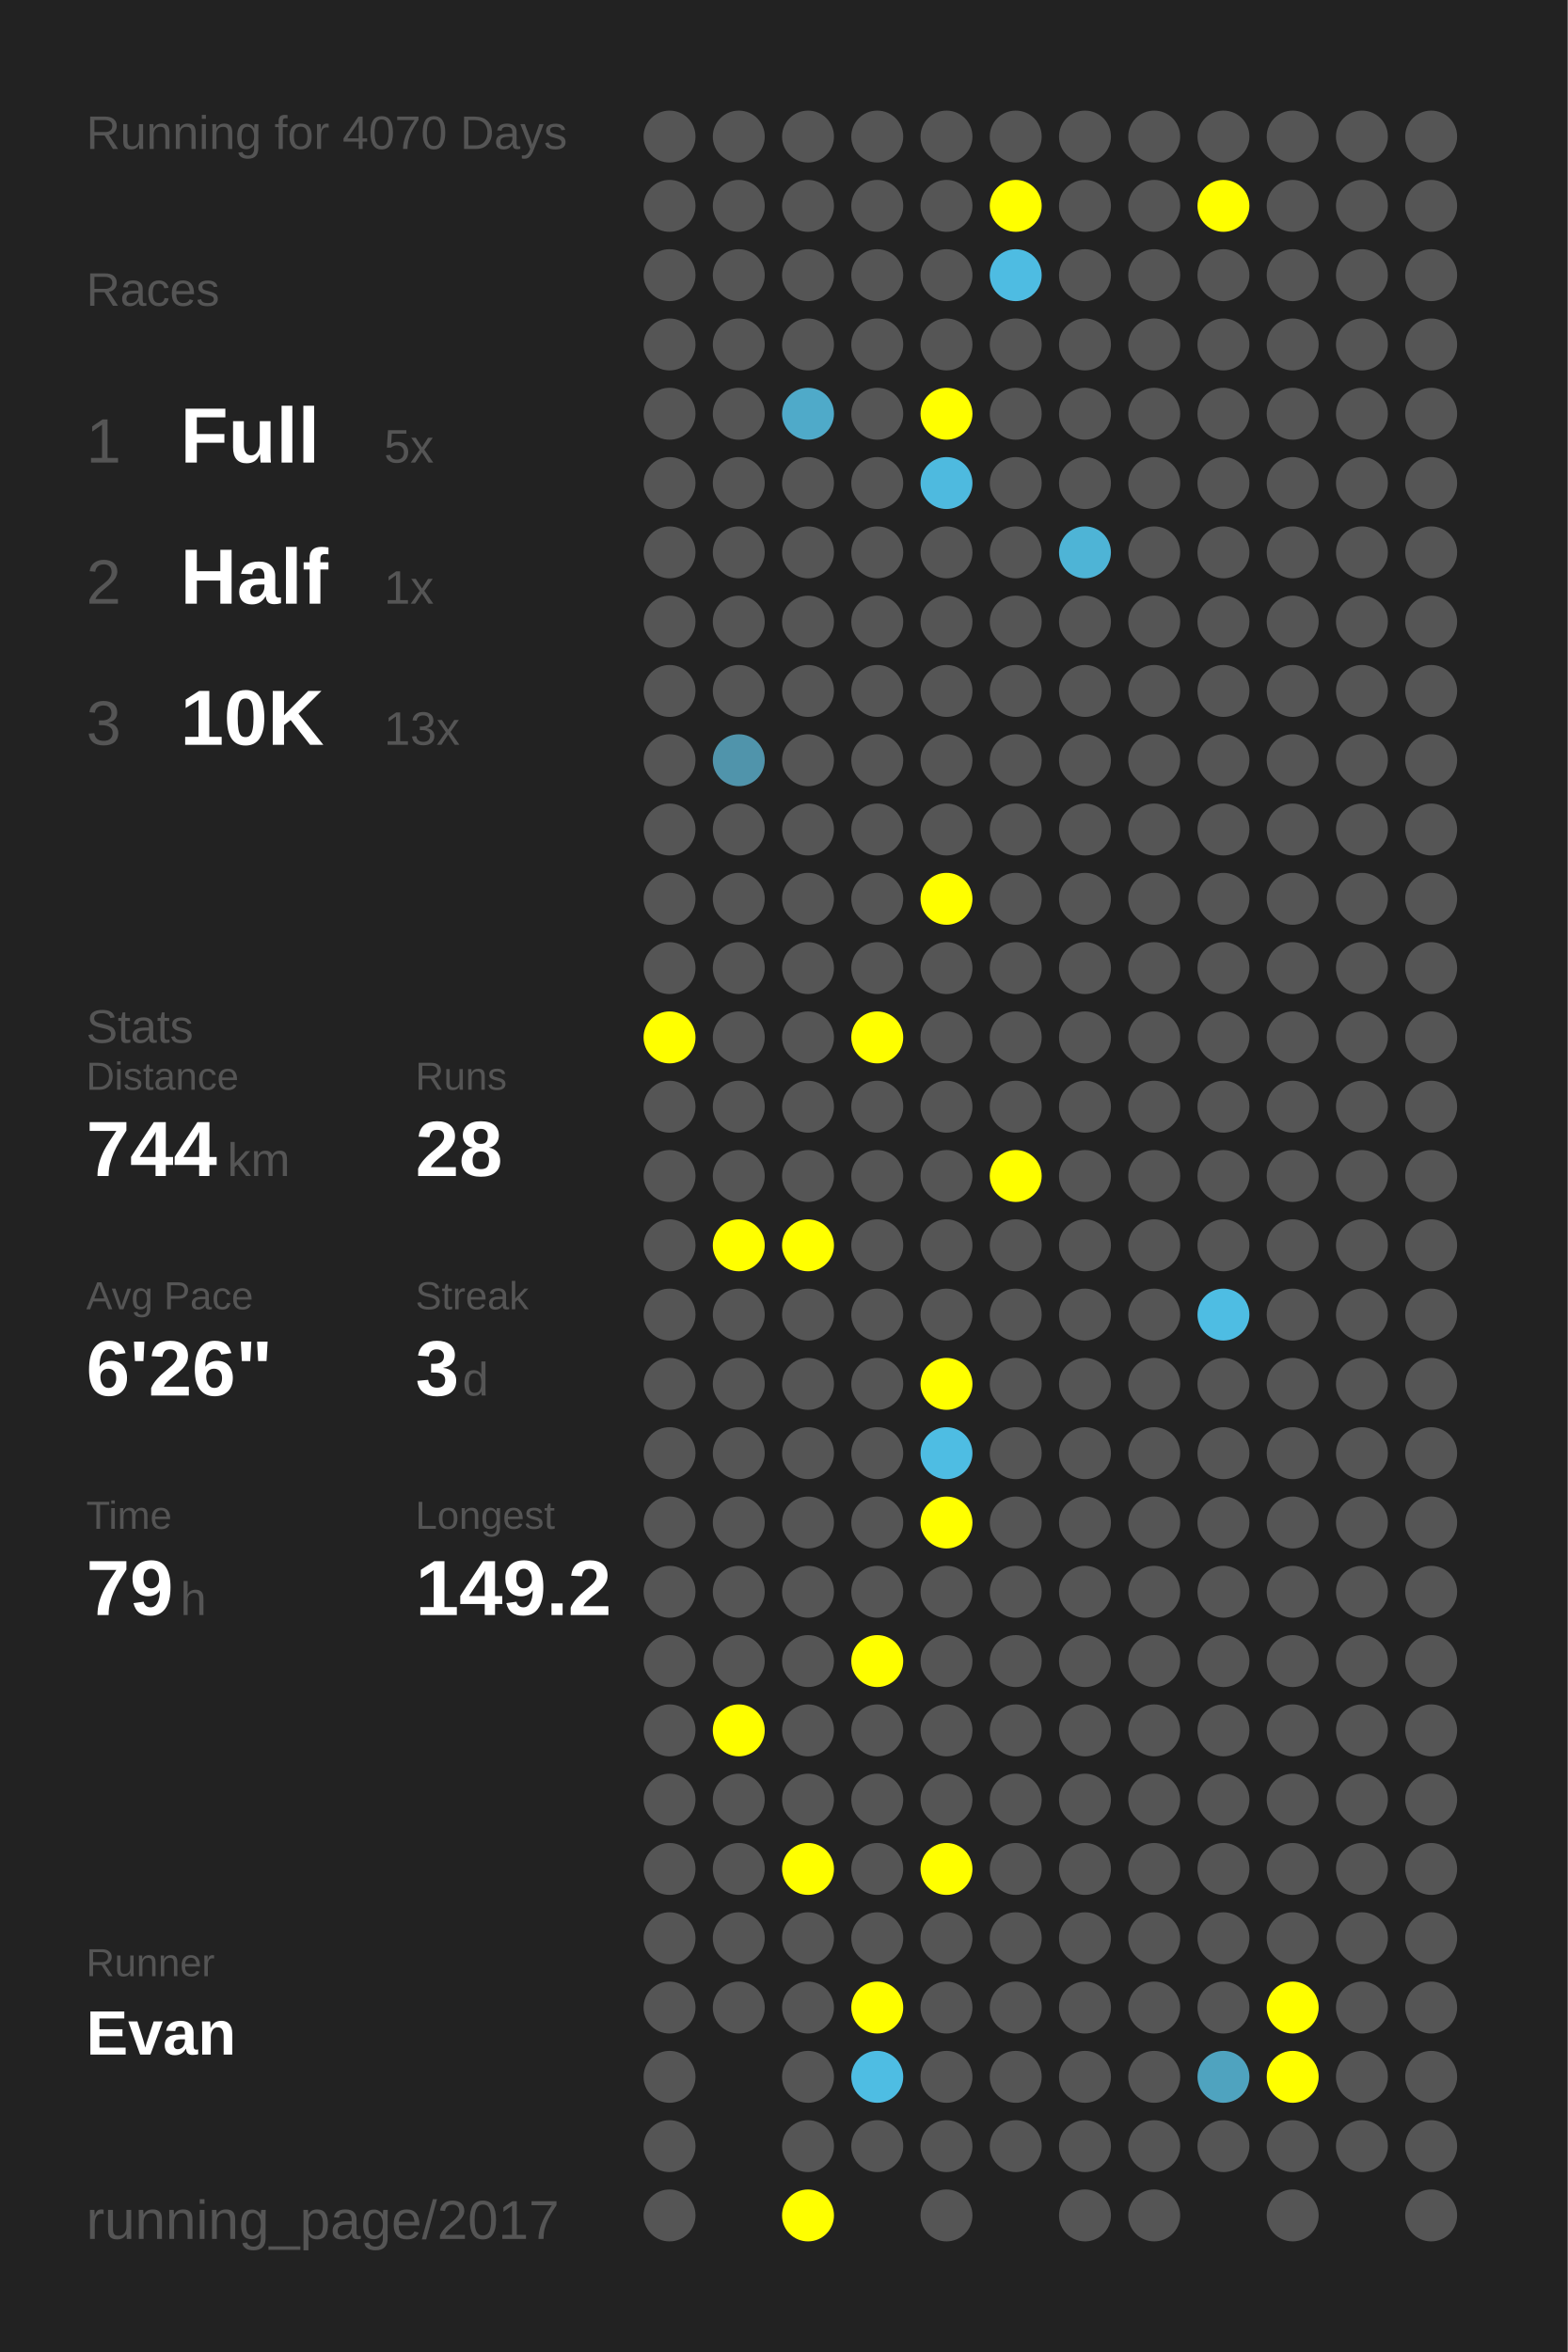
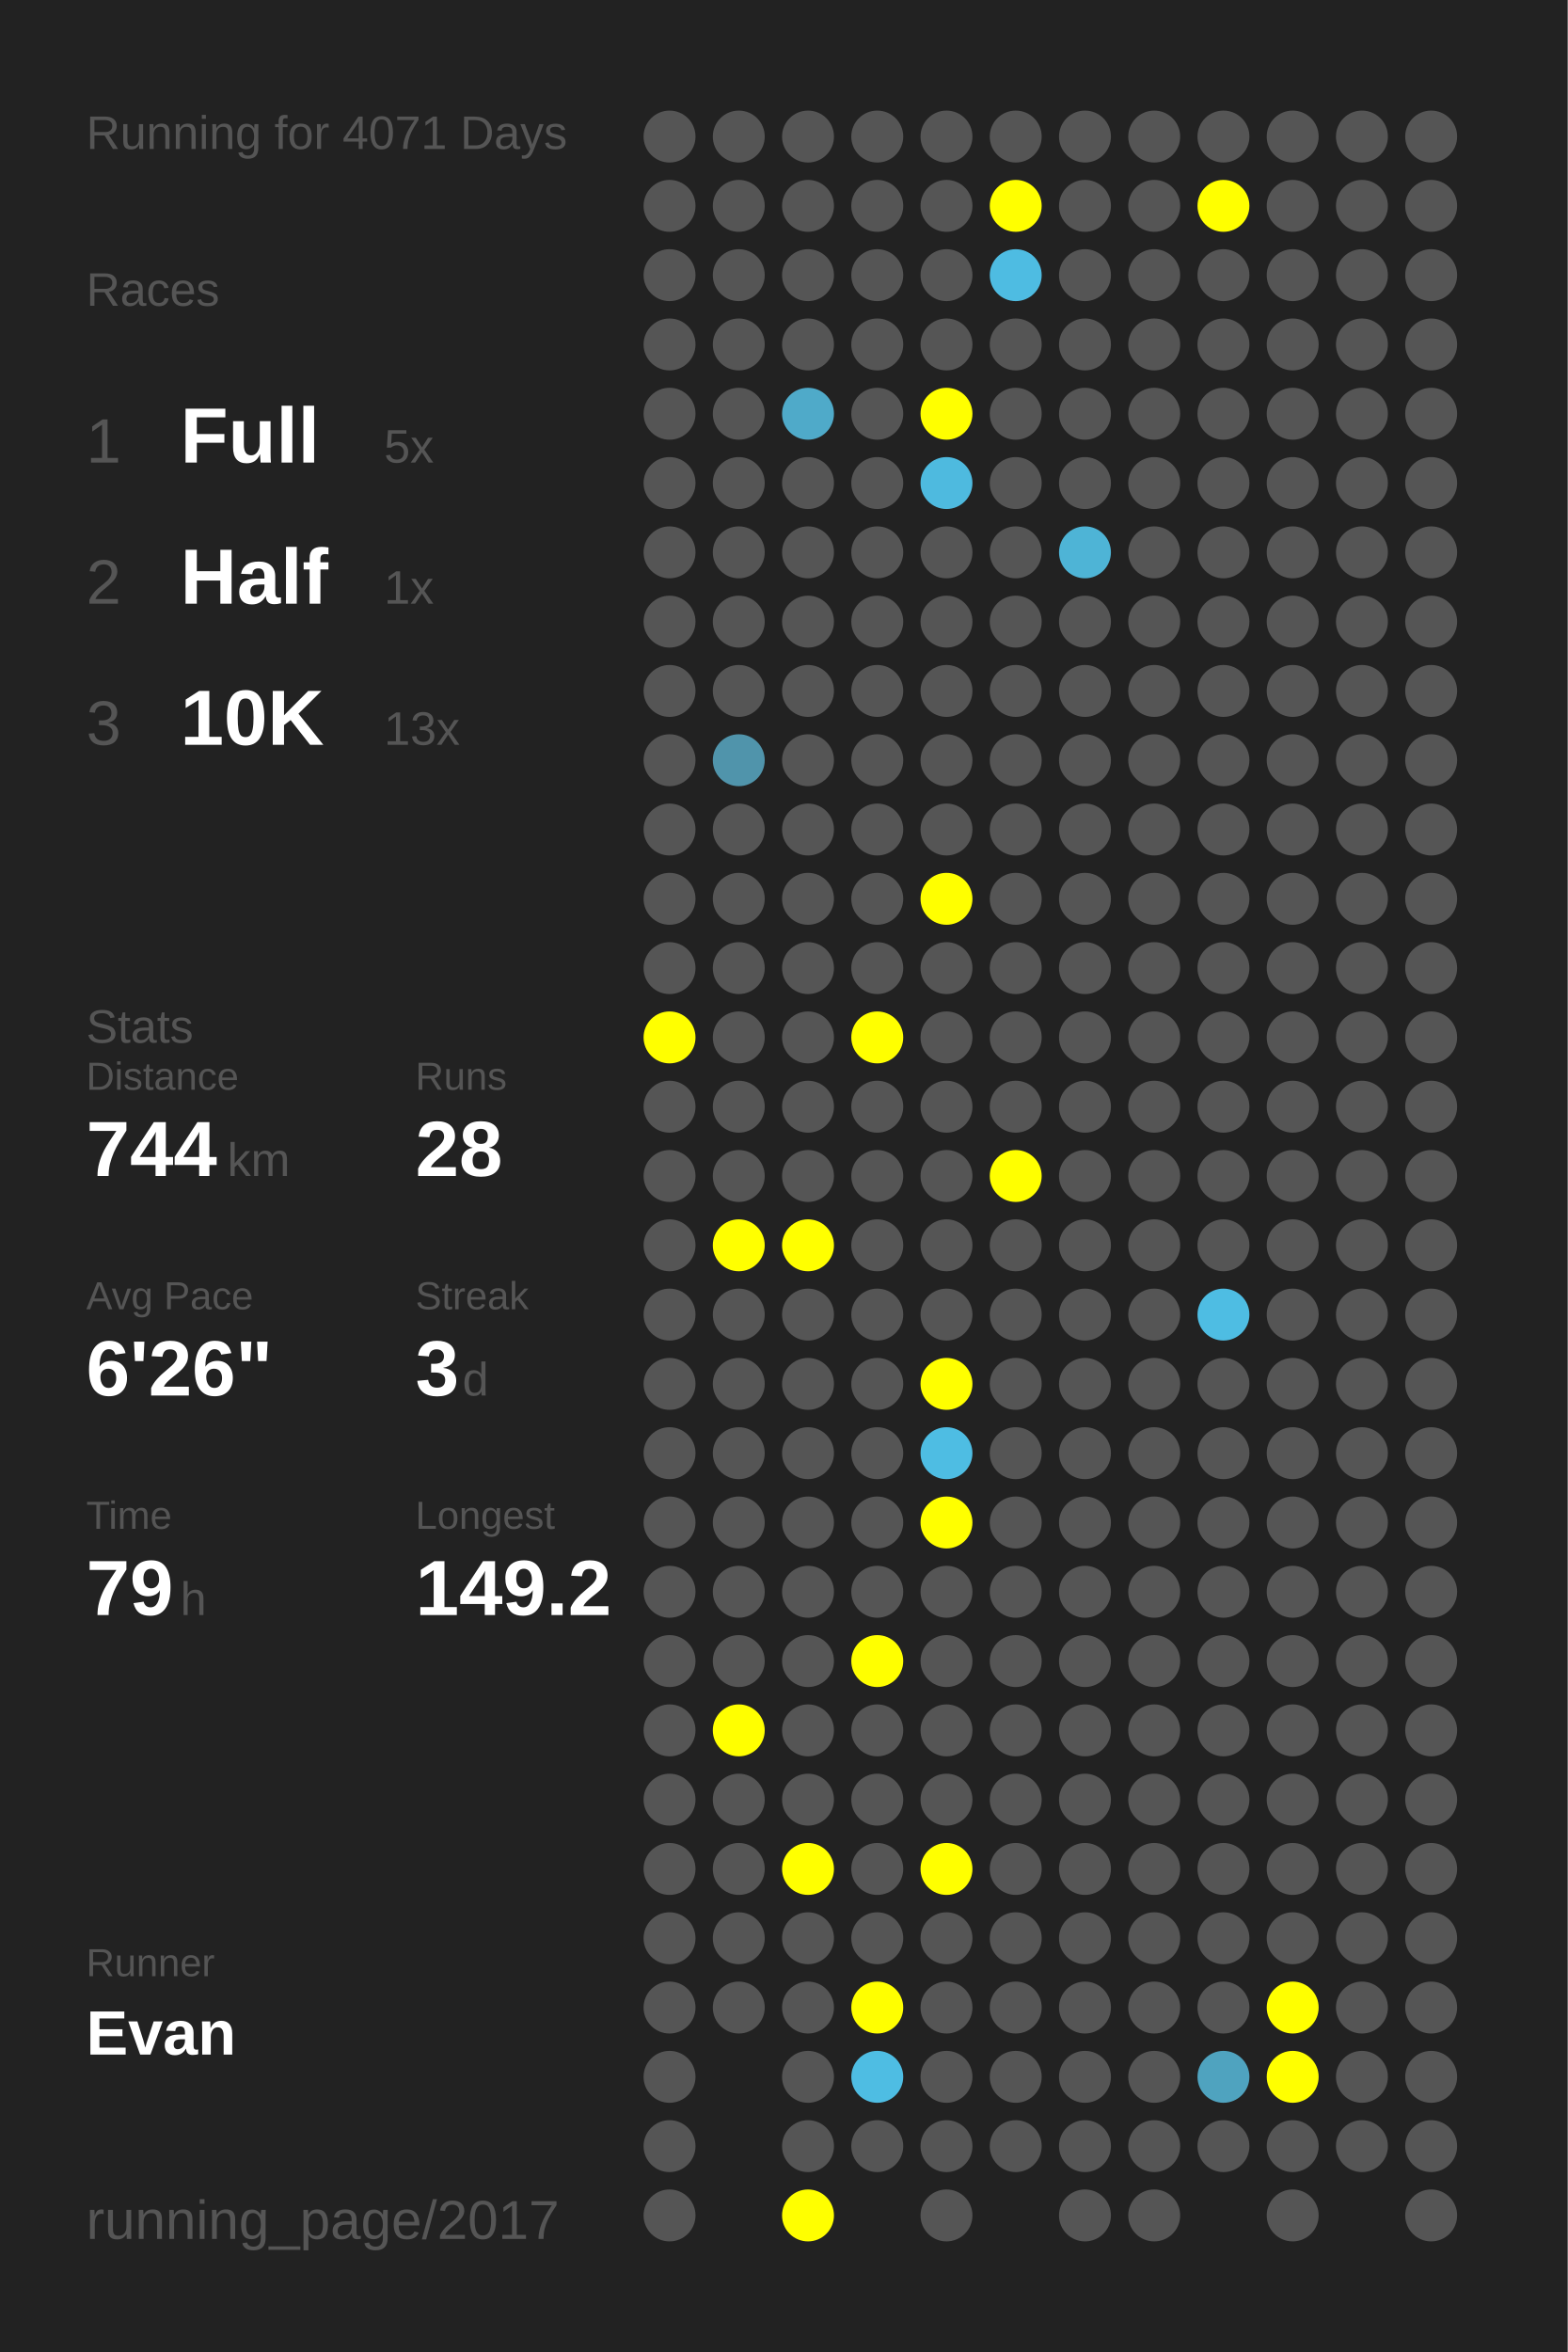
<svg xmlns="http://www.w3.org/2000/svg" baseProfile="full" height="300mm" version="1.1" viewBox="0,0,200,300" width="200mm">
  <defs />
  <rect fill="#222222" height="300" width="200" x="0" y="0" />
-   <text fill="#555555" style="font-size:6px; font-family:Arial;" x="11" y="19">Running for 4070 Days</text>
+   <text fill="#555555" style="font-size:6px; font-family:Arial;" x="11" y="19">Running for 4071 Days</text>
  <text fill="#555555" style="font-size:6px; font-family:Arial;" x="11" y="39">Races</text>
  <text fill="#555555" style="font-size:8px; font-family:Arial;" x="11" y="59">1</text>
  <text fill="#FFFFFF" style="font-size:10px; font-family:Arial; font-weight:bold;" x="23" y="59">Full</text>
  <text fill="#555555" style="font-size:6px; font-family:Arial;" x="49" y="59">5x</text>
  <text fill="#555555" style="font-size:8px; font-family:Arial;" x="11" y="77">2</text>
  <text fill="#FFFFFF" style="font-size:10px; font-family:Arial; font-weight:bold;" x="23" y="77">Half</text>
  <text fill="#555555" style="font-size:6px; font-family:Arial;" x="49" y="77">1x</text>
  <text fill="#555555" style="font-size:8px; font-family:Arial;" x="11" y="95">3</text>
  <text fill="#FFFFFF" style="font-size:10px; font-family:Arial; font-weight:bold;" x="23" y="95">10K</text>
  <text fill="#555555" style="font-size:6px; font-family:Arial;" x="49" y="95">13x</text>
  <text fill="#555555" style="font-size:6px; font-family:Arial;" x="11" y="133">Stats</text>
  <text fill="#555555" style="font-size:5px; font-family:Arial;" x="11" y="139">Distance</text>
  <text fill="#FFFFFF" style="font-size:10px; font-family:Arial; font-weight:bold;" x="11" y="150">744</text>
  <text fill="#555555" style="font-size:6px; font-family:Arial;" x="29" y="150">km</text>
  <text fill="#555555" style="font-size:5px; font-family:Arial;" x="53" y="139">Runs</text>
  <text fill="#FFFFFF" style="font-size:10px; font-family:Arial; font-weight:bold;" x="53" y="150">28</text>
  <text fill="#555555" style="font-size:5px; font-family:Arial;" x="11" y="167">Avg Pace</text>
  <text fill="#FFFFFF" style="font-size:10px; font-family:Arial; font-weight:bold;" x="11" y="178">6'26"</text>
  <text fill="#555555" style="font-size:5px; font-family:Arial;" x="53" y="167">Streak</text>
  <text fill="#FFFFFF" style="font-size:10px; font-family:Arial; font-weight:bold;" x="53" y="178">3</text>
  <text fill="#555555" style="font-size:6px; font-family:Arial;" x="59" y="178">d</text>
  <text fill="#555555" style="font-size:5px; font-family:Arial;" x="11" y="195">Time</text>
  <text fill="#FFFFFF" style="font-size:10px; font-family:Arial; font-weight:bold;" x="11" y="206">79</text>
  <text fill="#555555" style="font-size:6px; font-family:Arial;" x="23" y="206">h</text>
  <text fill="#555555" style="font-size:5px; font-family:Arial;" x="53" y="195">Longest</text>
  <text fill="#FFFFFF" style="font-size:10px; font-family:Arial; font-weight:bold;" x="53" y="206">149.2</text>
  <text fill="#555555" style="font-size:5px; font-family:Arial;" x="11" y="252.065">Runner</text>
  <text fill="#FFFFFF" style="font-size:8px; font-family:Arial; font-weight:bold;" x="11" y="262.065">Evan</text>
  <text fill="#555555" style="font-size:7px; font-family:Arial;" x="11" y="285.581">running_page/2017</text>
  <circle cx="85.417" cy="17.419" fill="#555555" r="3.312" />
  <circle cx="85.417" cy="26.258" fill="#555555" r="3.312" />
  <circle cx="85.417" cy="35.097" fill="#555555" r="3.312" />
  <circle cx="85.417" cy="43.935" fill="#555555" r="3.312" />
  <circle cx="85.417" cy="52.774" fill="#555555" r="3.312" />
  <circle cx="85.417" cy="61.613" fill="#555555" r="3.312" />
  <circle cx="85.417" cy="70.452" fill="#555555" r="3.312" />
  <circle cx="85.417" cy="79.29" fill="#555555" r="3.312" />
  <circle cx="85.417" cy="88.129" fill="#555555" r="3.312" />
  <circle cx="85.417" cy="96.968" fill="#555555" r="3.312" />
  <circle cx="85.417" cy="105.806" fill="#555555" r="3.312" />
  <circle cx="85.417" cy="114.645" fill="#555555" r="3.312" />
  <circle cx="85.417" cy="123.484" fill="#555555" r="3.312" />
  <circle cx="85.417" cy="132.323" fill="#FFFF00" r="3.312" />
  <circle cx="85.417" cy="141.161" fill="#555555" r="3.312" />
  <circle cx="85.417" cy="150" fill="#555555" r="3.312" />
  <circle cx="85.417" cy="158.839" fill="#555555" r="3.312" />
  <circle cx="85.417" cy="167.677" fill="#555555" r="3.312" />
  <circle cx="85.417" cy="176.516" fill="#555555" r="3.312" />
  <circle cx="85.417" cy="185.355" fill="#555555" r="3.312" />
  <circle cx="85.417" cy="194.194" fill="#555555" r="3.312" />
  <circle cx="85.417" cy="203.032" fill="#555555" r="3.312" />
  <circle cx="85.417" cy="211.871" fill="#555555" r="3.312" />
  <circle cx="85.417" cy="220.71" fill="#555555" r="3.312" />
  <circle cx="85.417" cy="229.548" fill="#555555" r="3.312" />
  <circle cx="85.417" cy="238.387" fill="#555555" r="3.312" />
  <circle cx="85.417" cy="247.226" fill="#555555" r="3.312" />
  <circle cx="85.417" cy="256.065" fill="#555555" r="3.312" />
  <circle cx="85.417" cy="264.903" fill="#555555" r="3.312" />
  <circle cx="85.417" cy="273.742" fill="#555555" r="3.312" />
  <circle cx="85.417" cy="282.581" fill="#555555" r="3.312" />
  <circle cx="94.25" cy="17.419" fill="#555555" r="3.312" />
  <circle cx="94.25" cy="26.258" fill="#555555" r="3.312" />
  <circle cx="94.25" cy="35.097" fill="#555555" r="3.312" />
  <circle cx="94.25" cy="43.935" fill="#555555" r="3.312" />
  <circle cx="94.25" cy="52.774" fill="#555555" r="3.312" />
  <circle cx="94.25" cy="61.613" fill="#555555" r="3.312" />
  <circle cx="94.25" cy="70.452" fill="#555555" r="3.312" />
  <circle cx="94.25" cy="79.29" fill="#555555" r="3.312" />
  <circle cx="94.25" cy="88.129" fill="#555555" r="3.312" />
  <circle cx="94.25" cy="96.968" fill="#5094ab" r="3.312" />
  <circle cx="94.25" cy="105.806" fill="#555555" r="3.312" />
  <circle cx="94.25" cy="114.645" fill="#555555" r="3.312" />
  <circle cx="94.25" cy="123.484" fill="#555555" r="3.312" />
  <circle cx="94.25" cy="132.323" fill="#555555" r="3.312" />
  <circle cx="94.25" cy="141.161" fill="#555555" r="3.312" />
  <circle cx="94.25" cy="150" fill="#555555" r="3.312" />
  <circle cx="94.25" cy="158.839" fill="#FFFF00" r="3.312" />
  <circle cx="94.25" cy="167.677" fill="#555555" r="3.312" />
  <circle cx="94.25" cy="176.516" fill="#555555" r="3.312" />
  <circle cx="94.25" cy="185.355" fill="#555555" r="3.312" />
  <circle cx="94.25" cy="194.194" fill="#555555" r="3.312" />
  <circle cx="94.25" cy="203.032" fill="#555555" r="3.312" />
  <circle cx="94.25" cy="211.871" fill="#555555" r="3.312" />
  <circle cx="94.25" cy="220.71" fill="#FFFF00" r="3.312" />
  <circle cx="94.25" cy="229.548" fill="#555555" r="3.312" />
  <circle cx="94.25" cy="238.387" fill="#555555" r="3.312" />
  <circle cx="94.25" cy="247.226" fill="#555555" r="3.312" />
  <circle cx="94.25" cy="256.065" fill="#555555" r="3.312" />
  <circle cx="103.083" cy="17.419" fill="#555555" r="3.312" />
  <circle cx="103.083" cy="26.258" fill="#555555" r="3.312" />
  <circle cx="103.083" cy="35.097" fill="#555555" r="3.312" />
  <circle cx="103.083" cy="43.935" fill="#555555" r="3.312" />
  <circle cx="103.083" cy="52.774" fill="#4faac9" r="3.312" />
  <circle cx="103.083" cy="61.613" fill="#555555" r="3.312" />
  <circle cx="103.083" cy="70.452" fill="#555555" r="3.312" />
  <circle cx="103.083" cy="79.29" fill="#555555" r="3.312" />
  <circle cx="103.083" cy="88.129" fill="#555555" r="3.312" />
  <circle cx="103.083" cy="96.968" fill="#555555" r="3.312" />
  <circle cx="103.083" cy="105.806" fill="#555555" r="3.312" />
  <circle cx="103.083" cy="114.645" fill="#555555" r="3.312" />
  <circle cx="103.083" cy="123.484" fill="#555555" r="3.312" />
  <circle cx="103.083" cy="132.323" fill="#555555" r="3.312" />
  <circle cx="103.083" cy="141.161" fill="#555555" r="3.312" />
  <circle cx="103.083" cy="150" fill="#555555" r="3.312" />
  <circle cx="103.083" cy="158.839" fill="#FFFF00" r="3.312" />
  <circle cx="103.083" cy="167.677" fill="#555555" r="3.312" />
  <circle cx="103.083" cy="176.516" fill="#555555" r="3.312" />
  <circle cx="103.083" cy="185.355" fill="#555555" r="3.312" />
  <circle cx="103.083" cy="194.194" fill="#555555" r="3.312" />
  <circle cx="103.083" cy="203.032" fill="#555555" r="3.312" />
  <circle cx="103.083" cy="211.871" fill="#555555" r="3.312" />
  <circle cx="103.083" cy="220.71" fill="#555555" r="3.312" />
  <circle cx="103.083" cy="229.548" fill="#555555" r="3.312" />
  <circle cx="103.083" cy="238.387" fill="#FFFF00" r="3.312" />
  <circle cx="103.083" cy="247.226" fill="#555555" r="3.312" />
  <circle cx="103.083" cy="256.065" fill="#555555" r="3.312" />
  <circle cx="103.083" cy="264.903" fill="#555555" r="3.312" />
  <circle cx="103.083" cy="273.742" fill="#555555" r="3.312" />
  <circle cx="103.083" cy="282.581" fill="#FFFF00" r="3.312" />
  <circle cx="111.917" cy="17.419" fill="#555555" r="3.312" />
  <circle cx="111.917" cy="26.258" fill="#555555" r="3.312" />
  <circle cx="111.917" cy="35.097" fill="#555555" r="3.312" />
  <circle cx="111.917" cy="43.935" fill="#555555" r="3.312" />
  <circle cx="111.917" cy="52.774" fill="#555555" r="3.312" />
  <circle cx="111.917" cy="61.613" fill="#555555" r="3.312" />
  <circle cx="111.917" cy="70.452" fill="#555555" r="3.312" />
  <circle cx="111.917" cy="79.29" fill="#555555" r="3.312" />
  <circle cx="111.917" cy="88.129" fill="#555555" r="3.312" />
  <circle cx="111.917" cy="96.968" fill="#555555" r="3.312" />
  <circle cx="111.917" cy="105.806" fill="#555555" r="3.312" />
  <circle cx="111.917" cy="114.645" fill="#555555" r="3.312" />
  <circle cx="111.917" cy="123.484" fill="#555555" r="3.312" />
  <circle cx="111.917" cy="132.323" fill="#FFFF00" r="3.312" />
  <circle cx="111.917" cy="141.161" fill="#555555" r="3.312" />
  <circle cx="111.917" cy="150" fill="#555555" r="3.312" />
  <circle cx="111.917" cy="158.839" fill="#555555" r="3.312" />
  <circle cx="111.917" cy="167.677" fill="#555555" r="3.312" />
  <circle cx="111.917" cy="176.516" fill="#555555" r="3.312" />
  <circle cx="111.917" cy="185.355" fill="#555555" r="3.312" />
  <circle cx="111.917" cy="194.194" fill="#555555" r="3.312" />
  <circle cx="111.917" cy="203.032" fill="#555555" r="3.312" />
  <circle cx="111.917" cy="211.871" fill="#FFFF00" r="3.312" />
  <circle cx="111.917" cy="220.71" fill="#555555" r="3.312" />
  <circle cx="111.917" cy="229.548" fill="#555555" r="3.312" />
  <circle cx="111.917" cy="238.387" fill="#555555" r="3.312" />
  <circle cx="111.917" cy="247.226" fill="#555555" r="3.312" />
  <circle cx="111.917" cy="256.065" fill="#FFFF00" r="3.312" />
  <circle cx="111.917" cy="264.903" fill="#4ebde3" r="3.312" />
  <circle cx="111.917" cy="273.742" fill="#555555" r="3.312" />
  <circle cx="120.75" cy="17.419" fill="#555555" r="3.312" />
  <circle cx="120.75" cy="26.258" fill="#555555" r="3.312" />
  <circle cx="120.75" cy="35.097" fill="#555555" r="3.312" />
  <circle cx="120.75" cy="43.935" fill="#555555" r="3.312" />
  <circle cx="120.75" cy="52.774" fill="#FFFF00" r="3.312" />
  <circle cx="120.75" cy="61.613" fill="#4ebadf" r="3.312" />
  <circle cx="120.75" cy="70.452" fill="#555555" r="3.312" />
  <circle cx="120.75" cy="79.29" fill="#555555" r="3.312" />
  <circle cx="120.75" cy="88.129" fill="#555555" r="3.312" />
  <circle cx="120.75" cy="96.968" fill="#555555" r="3.312" />
  <circle cx="120.75" cy="105.806" fill="#555555" r="3.312" />
  <circle cx="120.75" cy="114.645" fill="#FFFF00" r="3.312" />
  <circle cx="120.75" cy="123.484" fill="#555555" r="3.312" />
  <circle cx="120.75" cy="132.323" fill="#555555" r="3.312" />
  <circle cx="120.75" cy="141.161" fill="#555555" r="3.312" />
  <circle cx="120.75" cy="150" fill="#555555" r="3.312" />
  <circle cx="120.75" cy="158.839" fill="#555555" r="3.312" />
  <circle cx="120.75" cy="167.677" fill="#555555" r="3.312" />
  <circle cx="120.75" cy="176.516" fill="#FFFF00" r="3.312" />
  <circle cx="120.75" cy="185.355" fill="#4ebde3" r="3.312" />
  <circle cx="120.75" cy="194.194" fill="#FFFF00" r="3.312" />
  <circle cx="120.75" cy="203.032" fill="#555555" r="3.312" />
  <circle cx="120.75" cy="211.871" fill="#555555" r="3.312" />
  <circle cx="120.75" cy="220.71" fill="#555555" r="3.312" />
  <circle cx="120.75" cy="229.548" fill="#555555" r="3.312" />
  <circle cx="120.75" cy="238.387" fill="#FFFF00" r="3.312" />
  <circle cx="120.75" cy="247.226" fill="#555555" r="3.312" />
  <circle cx="120.75" cy="256.065" fill="#555555" r="3.312" />
  <circle cx="120.75" cy="264.903" fill="#555555" r="3.312" />
  <circle cx="120.75" cy="273.742" fill="#555555" r="3.312" />
  <circle cx="120.75" cy="282.581" fill="#555555" r="3.312" />
  <circle cx="129.583" cy="17.419" fill="#555555" r="3.312" />
  <circle cx="129.583" cy="26.258" fill="#FFFF00" r="3.312" />
  <circle cx="129.583" cy="35.097" fill="#4ebce2" r="3.312" />
  <circle cx="129.583" cy="43.935" fill="#555555" r="3.312" />
  <circle cx="129.583" cy="52.774" fill="#555555" r="3.312" />
  <circle cx="129.583" cy="61.613" fill="#555555" r="3.312" />
  <circle cx="129.583" cy="70.452" fill="#555555" r="3.312" />
  <circle cx="129.583" cy="79.29" fill="#555555" r="3.312" />
  <circle cx="129.583" cy="88.129" fill="#555555" r="3.312" />
  <circle cx="129.583" cy="96.968" fill="#555555" r="3.312" />
  <circle cx="129.583" cy="105.806" fill="#555555" r="3.312" />
  <circle cx="129.583" cy="114.645" fill="#555555" r="3.312" />
  <circle cx="129.583" cy="123.484" fill="#555555" r="3.312" />
  <circle cx="129.583" cy="132.323" fill="#555555" r="3.312" />
  <circle cx="129.583" cy="141.161" fill="#555555" r="3.312" />
  <circle cx="129.583" cy="150" fill="#FFFF00" r="3.312" />
  <circle cx="129.583" cy="158.839" fill="#555555" r="3.312" />
  <circle cx="129.583" cy="167.677" fill="#555555" r="3.312" />
  <circle cx="129.583" cy="176.516" fill="#555555" r="3.312" />
  <circle cx="129.583" cy="185.355" fill="#555555" r="3.312" />
  <circle cx="129.583" cy="194.194" fill="#555555" r="3.312" />
  <circle cx="129.583" cy="203.032" fill="#555555" r="3.312" />
  <circle cx="129.583" cy="211.871" fill="#555555" r="3.312" />
  <circle cx="129.583" cy="220.71" fill="#555555" r="3.312" />
  <circle cx="129.583" cy="229.548" fill="#555555" r="3.312" />
  <circle cx="129.583" cy="238.387" fill="#555555" r="3.312" />
  <circle cx="129.583" cy="247.226" fill="#555555" r="3.312" />
  <circle cx="129.583" cy="256.065" fill="#555555" r="3.312" />
  <circle cx="129.583" cy="264.903" fill="#555555" r="3.312" />
  <circle cx="129.583" cy="273.742" fill="#555555" r="3.312" />
  <circle cx="138.417" cy="17.419" fill="#555555" r="3.312" />
  <circle cx="138.417" cy="26.258" fill="#555555" r="3.312" />
  <circle cx="138.417" cy="35.097" fill="#555555" r="3.312" />
  <circle cx="138.417" cy="43.935" fill="#555555" r="3.312" />
  <circle cx="138.417" cy="52.774" fill="#555555" r="3.312" />
  <circle cx="138.417" cy="61.613" fill="#555555" r="3.312" />
  <circle cx="138.417" cy="70.452" fill="#4eb4d6" r="3.312" />
  <circle cx="138.417" cy="79.29" fill="#555555" r="3.312" />
  <circle cx="138.417" cy="88.129" fill="#555555" r="3.312" />
  <circle cx="138.417" cy="96.968" fill="#555555" r="3.312" />
  <circle cx="138.417" cy="105.806" fill="#555555" r="3.312" />
  <circle cx="138.417" cy="114.645" fill="#555555" r="3.312" />
  <circle cx="138.417" cy="123.484" fill="#555555" r="3.312" />
  <circle cx="138.417" cy="132.323" fill="#555555" r="3.312" />
  <circle cx="138.417" cy="141.161" fill="#555555" r="3.312" />
  <circle cx="138.417" cy="150" fill="#555555" r="3.312" />
  <circle cx="138.417" cy="158.839" fill="#555555" r="3.312" />
  <circle cx="138.417" cy="167.677" fill="#555555" r="3.312" />
  <circle cx="138.417" cy="176.516" fill="#555555" r="3.312" />
  <circle cx="138.417" cy="185.355" fill="#555555" r="3.312" />
  <circle cx="138.417" cy="194.194" fill="#555555" r="3.312" />
  <circle cx="138.417" cy="203.032" fill="#555555" r="3.312" />
  <circle cx="138.417" cy="211.871" fill="#555555" r="3.312" />
  <circle cx="138.417" cy="220.71" fill="#555555" r="3.312" />
  <circle cx="138.417" cy="229.548" fill="#555555" r="3.312" />
  <circle cx="138.417" cy="238.387" fill="#555555" r="3.312" />
  <circle cx="138.417" cy="247.226" fill="#555555" r="3.312" />
  <circle cx="138.417" cy="256.065" fill="#555555" r="3.312" />
  <circle cx="138.417" cy="264.903" fill="#555555" r="3.312" />
  <circle cx="138.417" cy="273.742" fill="#555555" r="3.312" />
  <circle cx="138.417" cy="282.581" fill="#555555" r="3.312" />
  <circle cx="147.25" cy="17.419" fill="#555555" r="3.312" />
  <circle cx="147.25" cy="26.258" fill="#555555" r="3.312" />
  <circle cx="147.25" cy="35.097" fill="#555555" r="3.312" />
  <circle cx="147.25" cy="43.935" fill="#555555" r="3.312" />
  <circle cx="147.25" cy="52.774" fill="#555555" r="3.312" />
  <circle cx="147.25" cy="61.613" fill="#555555" r="3.312" />
  <circle cx="147.25" cy="70.452" fill="#555555" r="3.312" />
  <circle cx="147.25" cy="79.29" fill="#555555" r="3.312" />
  <circle cx="147.25" cy="88.129" fill="#555555" r="3.312" />
  <circle cx="147.25" cy="96.968" fill="#555555" r="3.312" />
  <circle cx="147.25" cy="105.806" fill="#555555" r="3.312" />
  <circle cx="147.25" cy="114.645" fill="#555555" r="3.312" />
  <circle cx="147.25" cy="123.484" fill="#555555" r="3.312" />
  <circle cx="147.25" cy="132.323" fill="#555555" r="3.312" />
  <circle cx="147.25" cy="141.161" fill="#555555" r="3.312" />
  <circle cx="147.25" cy="150" fill="#555555" r="3.312" />
  <circle cx="147.25" cy="158.839" fill="#555555" r="3.312" />
  <circle cx="147.25" cy="167.677" fill="#555555" r="3.312" />
  <circle cx="147.25" cy="176.516" fill="#555555" r="3.312" />
  <circle cx="147.25" cy="185.355" fill="#555555" r="3.312" />
  <circle cx="147.25" cy="194.194" fill="#555555" r="3.312" />
  <circle cx="147.25" cy="203.032" fill="#555555" r="3.312" />
  <circle cx="147.25" cy="211.871" fill="#555555" r="3.312" />
  <circle cx="147.25" cy="220.71" fill="#555555" r="3.312" />
  <circle cx="147.25" cy="229.548" fill="#555555" r="3.312" />
  <circle cx="147.25" cy="238.387" fill="#555555" r="3.312" />
  <circle cx="147.25" cy="247.226" fill="#555555" r="3.312" />
  <circle cx="147.25" cy="256.065" fill="#555555" r="3.312" />
  <circle cx="147.25" cy="264.903" fill="#555555" r="3.312" />
  <circle cx="147.25" cy="273.742" fill="#555555" r="3.312" />
  <circle cx="147.25" cy="282.581" fill="#555555" r="3.312" />
  <circle cx="156.083" cy="17.419" fill="#555555" r="3.312" />
  <circle cx="156.083" cy="26.258" fill="#FFFF00" r="3.312" />
  <circle cx="156.083" cy="35.097" fill="#555555" r="3.312" />
  <circle cx="156.083" cy="43.935" fill="#555555" r="3.312" />
  <circle cx="156.083" cy="52.774" fill="#555555" r="3.312" />
  <circle cx="156.083" cy="61.613" fill="#555555" r="3.312" />
  <circle cx="156.083" cy="70.452" fill="#555555" r="3.312" />
  <circle cx="156.083" cy="79.29" fill="#555555" r="3.312" />
  <circle cx="156.083" cy="88.129" fill="#555555" r="3.312" />
  <circle cx="156.083" cy="96.968" fill="#555555" r="3.312" />
  <circle cx="156.083" cy="105.806" fill="#555555" r="3.312" />
  <circle cx="156.083" cy="114.645" fill="#555555" r="3.312" />
  <circle cx="156.083" cy="123.484" fill="#555555" r="3.312" />
  <circle cx="156.083" cy="132.323" fill="#555555" r="3.312" />
  <circle cx="156.083" cy="141.161" fill="#555555" r="3.312" />
  <circle cx="156.083" cy="150" fill="#555555" r="3.312" />
  <circle cx="156.083" cy="158.839" fill="#555555" r="3.312" />
  <circle cx="156.083" cy="167.677" fill="#4ebde3" r="3.312" />
  <circle cx="156.083" cy="176.516" fill="#555555" r="3.312" />
  <circle cx="156.083" cy="185.355" fill="#555555" r="3.312" />
  <circle cx="156.083" cy="194.194" fill="#555555" r="3.312" />
  <circle cx="156.083" cy="203.032" fill="#555555" r="3.312" />
  <circle cx="156.083" cy="211.871" fill="#555555" r="3.312" />
  <circle cx="156.083" cy="220.71" fill="#555555" r="3.312" />
  <circle cx="156.083" cy="229.548" fill="#555555" r="3.312" />
  <circle cx="156.083" cy="238.387" fill="#555555" r="3.312" />
  <circle cx="156.083" cy="247.226" fill="#555555" r="3.312" />
  <circle cx="156.083" cy="256.065" fill="#555555" r="3.312" />
  <circle cx="156.083" cy="264.903" fill="#4fa3bf" r="3.312" />
  <circle cx="156.083" cy="273.742" fill="#555555" r="3.312" />
  <circle cx="164.917" cy="17.419" fill="#555555" r="3.312" />
  <circle cx="164.917" cy="26.258" fill="#555555" r="3.312" />
  <circle cx="164.917" cy="35.097" fill="#555555" r="3.312" />
  <circle cx="164.917" cy="43.935" fill="#555555" r="3.312" />
  <circle cx="164.917" cy="52.774" fill="#555555" r="3.312" />
  <circle cx="164.917" cy="61.613" fill="#555555" r="3.312" />
  <circle cx="164.917" cy="70.452" fill="#555555" r="3.312" />
  <circle cx="164.917" cy="79.29" fill="#555555" r="3.312" />
  <circle cx="164.917" cy="88.129" fill="#555555" r="3.312" />
  <circle cx="164.917" cy="96.968" fill="#555555" r="3.312" />
  <circle cx="164.917" cy="105.806" fill="#555555" r="3.312" />
  <circle cx="164.917" cy="114.645" fill="#555555" r="3.312" />
  <circle cx="164.917" cy="123.484" fill="#555555" r="3.312" />
  <circle cx="164.917" cy="132.323" fill="#555555" r="3.312" />
  <circle cx="164.917" cy="141.161" fill="#555555" r="3.312" />
  <circle cx="164.917" cy="150" fill="#555555" r="3.312" />
  <circle cx="164.917" cy="158.839" fill="#555555" r="3.312" />
  <circle cx="164.917" cy="167.677" fill="#555555" r="3.312" />
  <circle cx="164.917" cy="176.516" fill="#555555" r="3.312" />
  <circle cx="164.917" cy="185.355" fill="#555555" r="3.312" />
  <circle cx="164.917" cy="194.194" fill="#555555" r="3.312" />
  <circle cx="164.917" cy="203.032" fill="#555555" r="3.312" />
  <circle cx="164.917" cy="211.871" fill="#555555" r="3.312" />
  <circle cx="164.917" cy="220.71" fill="#555555" r="3.312" />
  <circle cx="164.917" cy="229.548" fill="#555555" r="3.312" />
  <circle cx="164.917" cy="238.387" fill="#555555" r="3.312" />
  <circle cx="164.917" cy="247.226" fill="#555555" r="3.312" />
  <circle cx="164.917" cy="256.065" fill="#FFFF00" r="3.312" />
  <circle cx="164.917" cy="264.903" fill="#FFFF00" r="3.312" />
  <circle cx="164.917" cy="273.742" fill="#555555" r="3.312" />
  <circle cx="164.917" cy="282.581" fill="#555555" r="3.312" />
  <circle cx="173.75" cy="17.419" fill="#555555" r="3.312" />
  <circle cx="173.75" cy="26.258" fill="#555555" r="3.312" />
  <circle cx="173.75" cy="35.097" fill="#555555" r="3.312" />
  <circle cx="173.75" cy="43.935" fill="#555555" r="3.312" />
  <circle cx="173.75" cy="52.774" fill="#555555" r="3.312" />
  <circle cx="173.75" cy="61.613" fill="#555555" r="3.312" />
  <circle cx="173.75" cy="70.452" fill="#555555" r="3.312" />
  <circle cx="173.75" cy="79.29" fill="#555555" r="3.312" />
  <circle cx="173.75" cy="88.129" fill="#555555" r="3.312" />
  <circle cx="173.75" cy="96.968" fill="#555555" r="3.312" />
  <circle cx="173.75" cy="105.806" fill="#555555" r="3.312" />
  <circle cx="173.75" cy="114.645" fill="#555555" r="3.312" />
  <circle cx="173.75" cy="123.484" fill="#555555" r="3.312" />
  <circle cx="173.75" cy="132.323" fill="#555555" r="3.312" />
  <circle cx="173.75" cy="141.161" fill="#555555" r="3.312" />
  <circle cx="173.75" cy="150" fill="#555555" r="3.312" />
  <circle cx="173.75" cy="158.839" fill="#555555" r="3.312" />
  <circle cx="173.75" cy="167.677" fill="#555555" r="3.312" />
  <circle cx="173.75" cy="176.516" fill="#555555" r="3.312" />
  <circle cx="173.75" cy="185.355" fill="#555555" r="3.312" />
  <circle cx="173.75" cy="194.194" fill="#555555" r="3.312" />
  <circle cx="173.75" cy="203.032" fill="#555555" r="3.312" />
  <circle cx="173.75" cy="211.871" fill="#555555" r="3.312" />
  <circle cx="173.75" cy="220.71" fill="#555555" r="3.312" />
  <circle cx="173.75" cy="229.548" fill="#555555" r="3.312" />
  <circle cx="173.75" cy="238.387" fill="#555555" r="3.312" />
  <circle cx="173.75" cy="247.226" fill="#555555" r="3.312" />
  <circle cx="173.75" cy="256.065" fill="#555555" r="3.312" />
  <circle cx="173.75" cy="264.903" fill="#555555" r="3.312" />
  <circle cx="173.75" cy="273.742" fill="#555555" r="3.312" />
  <circle cx="182.583" cy="17.419" fill="#555555" r="3.312" />
  <circle cx="182.583" cy="26.258" fill="#555555" r="3.312" />
  <circle cx="182.583" cy="35.097" fill="#555555" r="3.312" />
  <circle cx="182.583" cy="43.935" fill="#555555" r="3.312" />
  <circle cx="182.583" cy="52.774" fill="#555555" r="3.312" />
  <circle cx="182.583" cy="61.613" fill="#555555" r="3.312" />
  <circle cx="182.583" cy="70.452" fill="#555555" r="3.312" />
  <circle cx="182.583" cy="79.29" fill="#555555" r="3.312" />
  <circle cx="182.583" cy="88.129" fill="#555555" r="3.312" />
  <circle cx="182.583" cy="96.968" fill="#555555" r="3.312" />
  <circle cx="182.583" cy="105.806" fill="#555555" r="3.312" />
  <circle cx="182.583" cy="114.645" fill="#555555" r="3.312" />
  <circle cx="182.583" cy="123.484" fill="#555555" r="3.312" />
  <circle cx="182.583" cy="132.323" fill="#555555" r="3.312" />
  <circle cx="182.583" cy="141.161" fill="#555555" r="3.312" />
  <circle cx="182.583" cy="150" fill="#555555" r="3.312" />
  <circle cx="182.583" cy="158.839" fill="#555555" r="3.312" />
  <circle cx="182.583" cy="167.677" fill="#555555" r="3.312" />
  <circle cx="182.583" cy="176.516" fill="#555555" r="3.312" />
  <circle cx="182.583" cy="185.355" fill="#555555" r="3.312" />
  <circle cx="182.583" cy="194.194" fill="#555555" r="3.312" />
  <circle cx="182.583" cy="203.032" fill="#555555" r="3.312" />
  <circle cx="182.583" cy="211.871" fill="#555555" r="3.312" />
  <circle cx="182.583" cy="220.71" fill="#555555" r="3.312" />
  <circle cx="182.583" cy="229.548" fill="#555555" r="3.312" />
  <circle cx="182.583" cy="238.387" fill="#555555" r="3.312" />
  <circle cx="182.583" cy="247.226" fill="#555555" r="3.312" />
  <circle cx="182.583" cy="256.065" fill="#555555" r="3.312" />
  <circle cx="182.583" cy="264.903" fill="#555555" r="3.312" />
  <circle cx="182.583" cy="273.742" fill="#555555" r="3.312" />
  <circle cx="182.583" cy="282.581" fill="#555555" r="3.312" />
</svg>
